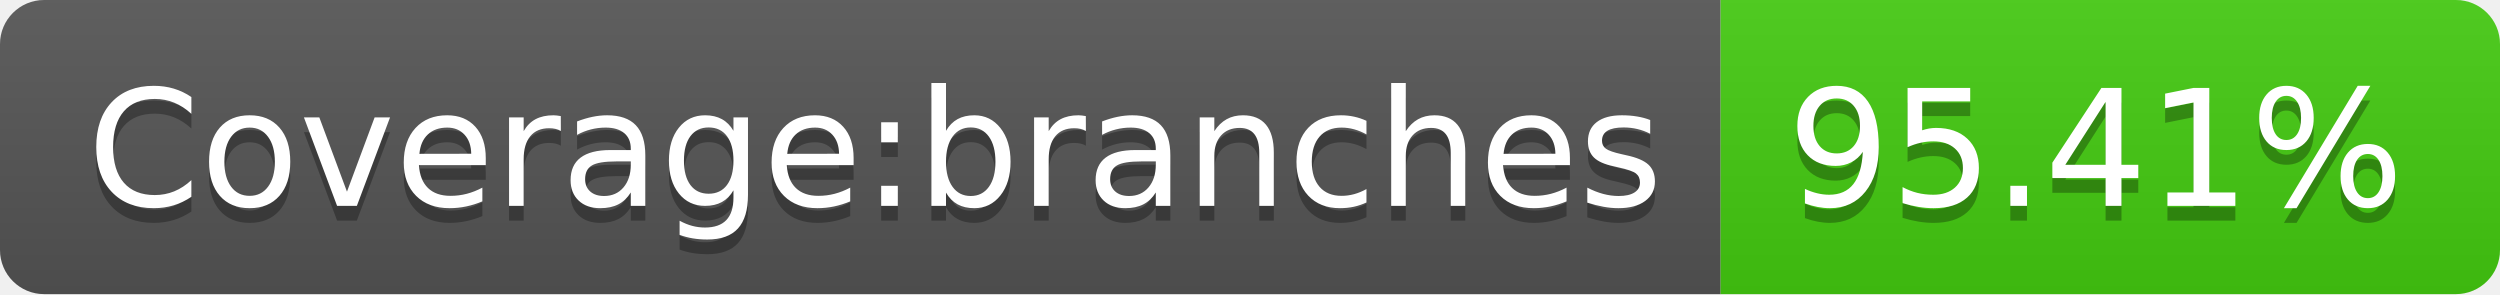
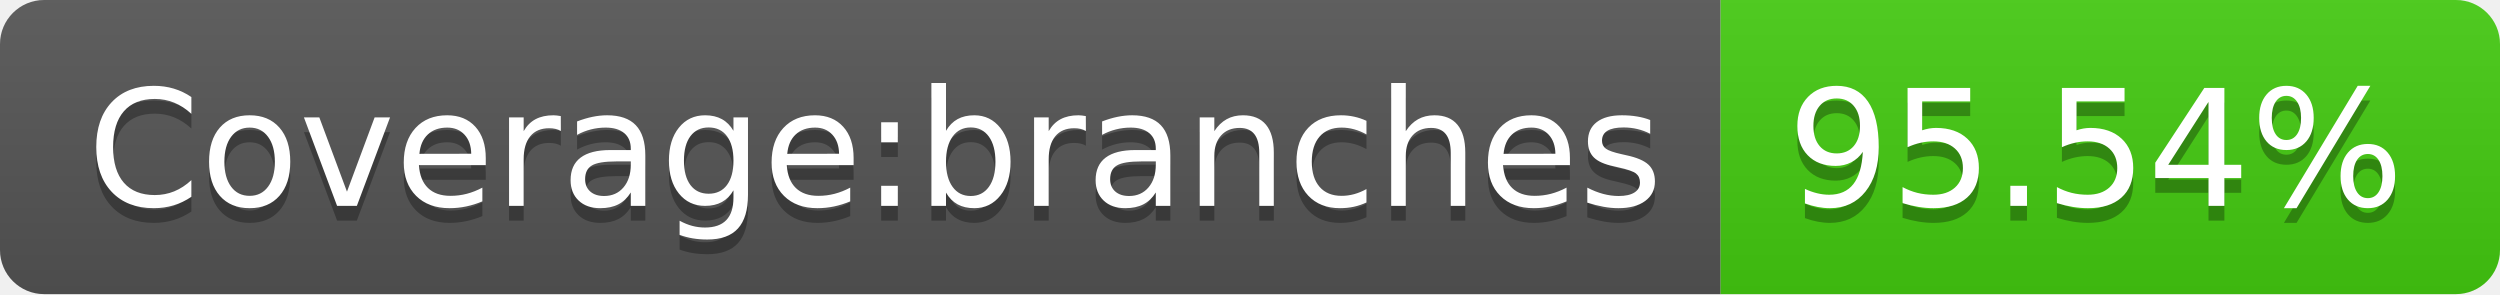
- <svg xmlns="http://www.w3.org/2000/svg" width="170" height="20" role="img" aria-label="Coverage:branches: 95.41%">
+ <svg xmlns="http://www.w3.org/2000/svg" width="170" height="20" role="img" aria-label="Coverage:branches: 95.54%">
  <linearGradient id="s" x2="0" y2="100%">
    <stop offset="0" stop-color="#bbb" stop-opacity=".1" />
    <stop offset="1" stop-opacity=".1" />
  </linearGradient>
  <clipPath id="r">
    <rect width="170" height="20" rx="3" fill="#fff" />
  </clipPath>
  <g clip-path="url(#r)">
    <rect width="117" height="20" fill="#555" />
    <rect x="117" width="53" height="20" fill="#4c1" />
    <rect width="170" height="20" fill="url(#s)" />
  </g>
  <g fill="#fff" text-anchor="middle" font-family="Verdana,Geneva,DejaVu Sans,sans-serif" text-rendering="geometricPrecision" font-size="110">
    <text aria-hidden="true" x="595" y="150" fill="#010101" fill-opacity=".3" transform="scale(.1)" textLength="1070">Coverage:branches</text>
    <text x="595" y="140" transform="scale(.1)" fill="#fff" textLength="1070">Coverage:branches</text>
-     <text aria-hidden="true" x="1425" y="150" fill="#010101" fill-opacity=".3" transform="scale(.1)" textLength="430">95.41%</text>
-     <text x="1425" y="140" transform="scale(.1)" fill="#fff" textLength="430">95.41%</text>
+     <text aria-hidden="true" x="1425" y="150" fill="#010101" fill-opacity=".3" transform="scale(.1)" textLength="430">95.54%</text>
+     <text x="1425" y="140" transform="scale(.1)" fill="#fff" textLength="430">95.54%</text>
  </g>
</svg>
